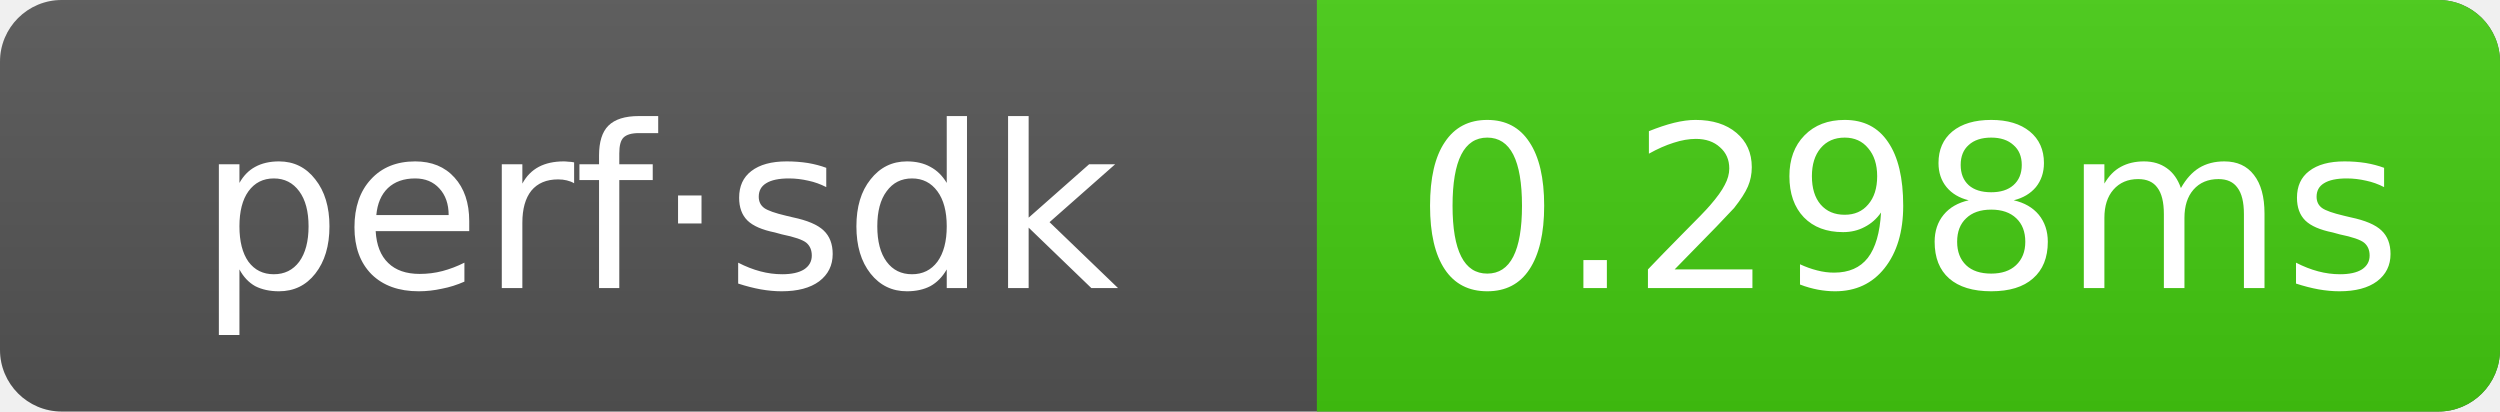
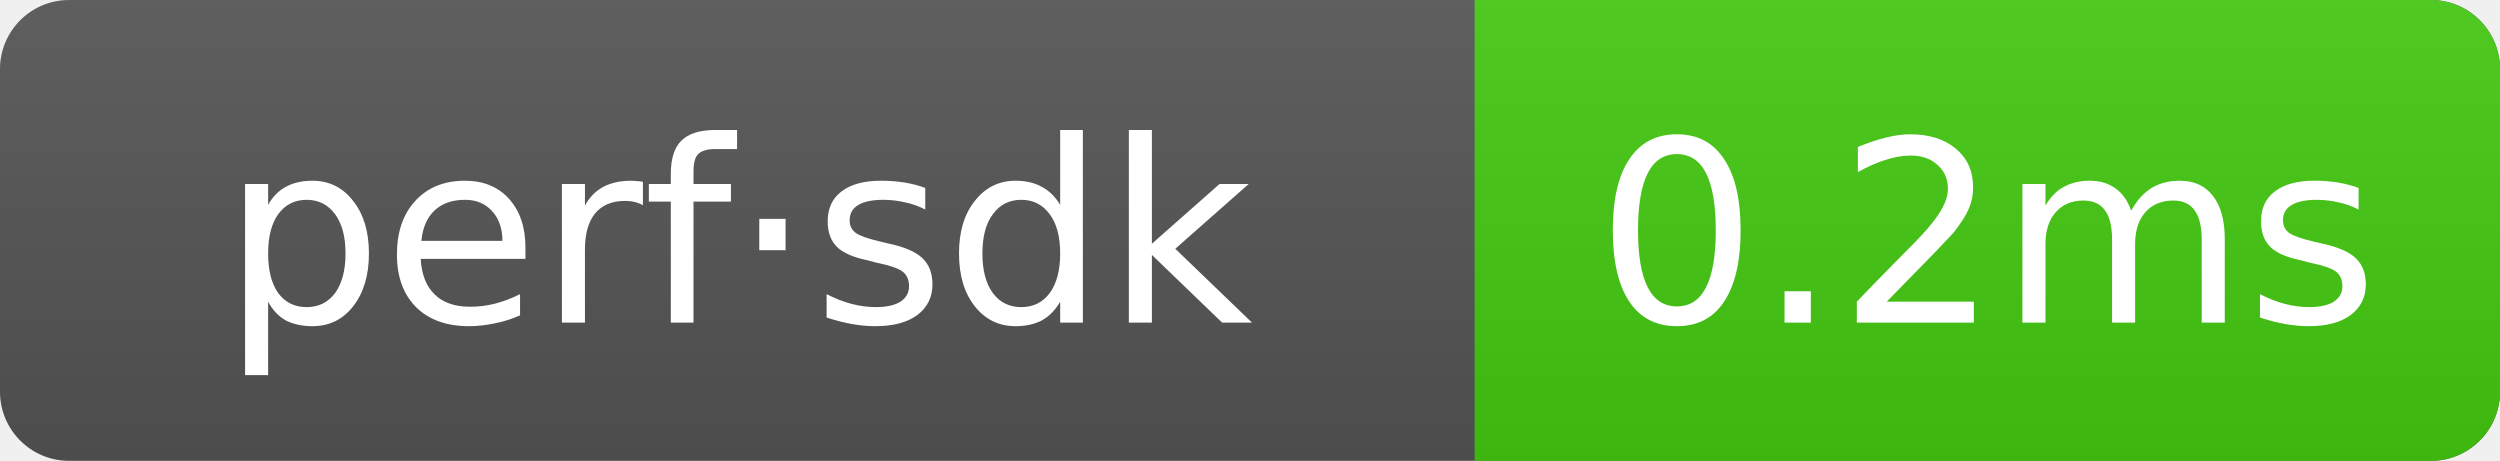
- <svg xmlns="http://www.w3.org/2000/svg" width="121.5" height="20" role="img" aria-label="perf·sdk: 0.298ms">
+ <svg xmlns="http://www.w3.org/2000/svg" width="108.5" height="20" role="img" aria-label="perf·sdk: 0.2ms">
  <linearGradient id="g" x2="0" y2="100%">
    <stop offset="0" stop-color="#bbb" stop-opacity=".1" />
    <stop offset="1" stop-opacity=".1" />
  </linearGradient>
  <clipPath id="r">
-     <rect width="121.5" height="20" rx="3" fill="#fff" />
+     <rect width="108.5" height="20" rx="3" fill="#fff" />
  </clipPath>
  <g clip-path="url(#r)">
-     <rect width="121.5" height="20" fill="#555" />
-     <rect x="64" width="57.5" height="20" fill="#4c1" />
-     <rect width="121.5" height="20" fill="url(#g)" />
+     <rect width="108.5" height="20" fill="#555" />
+     <rect x="64" width="44.5" height="20" fill="#4c1" />
+     <rect width="108.5" height="20" fill="url(#g)" />
  </g>
  <g text-anchor="middle" font-family="Verdana,Geneva,DejaVu Sans,sans-serif" font-size="11" fill="#fff">
    <text x="32" y="14">perf·sdk</text>
-     <text x="92.75" y="14">0.298ms</text>
+     <text x="86.25" y="14">0.2ms</text>
  </g>
</svg>
